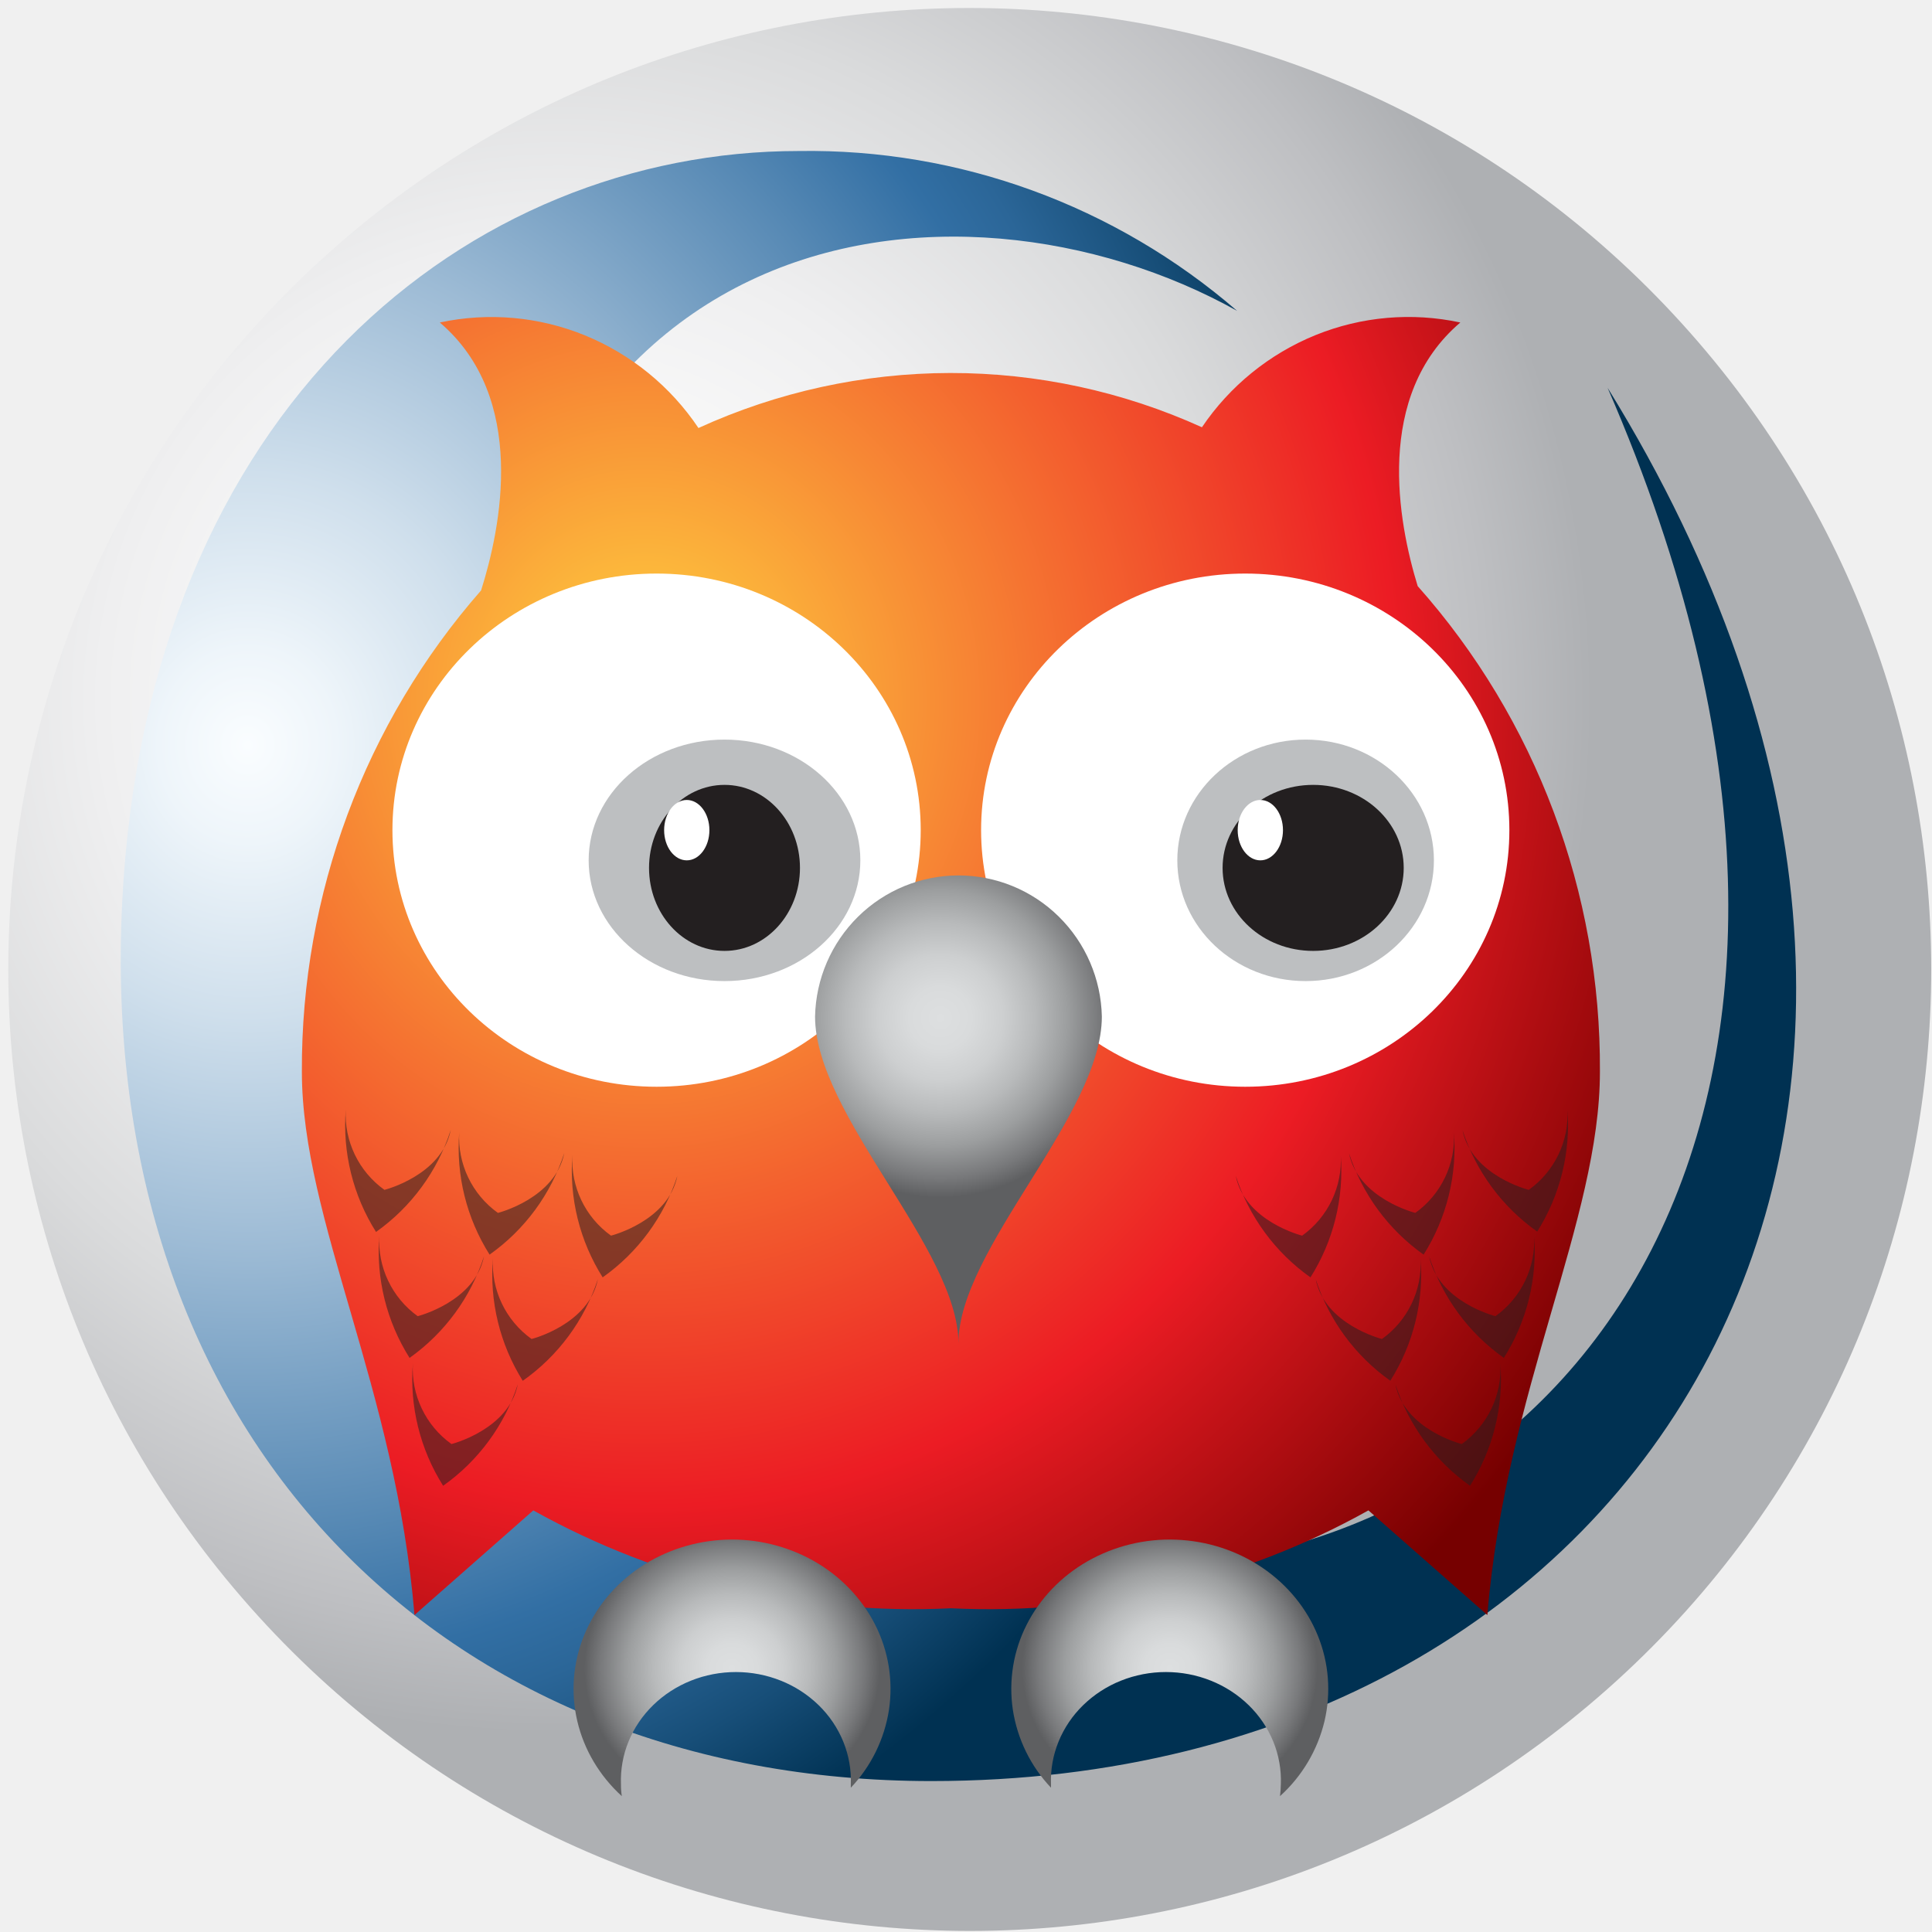
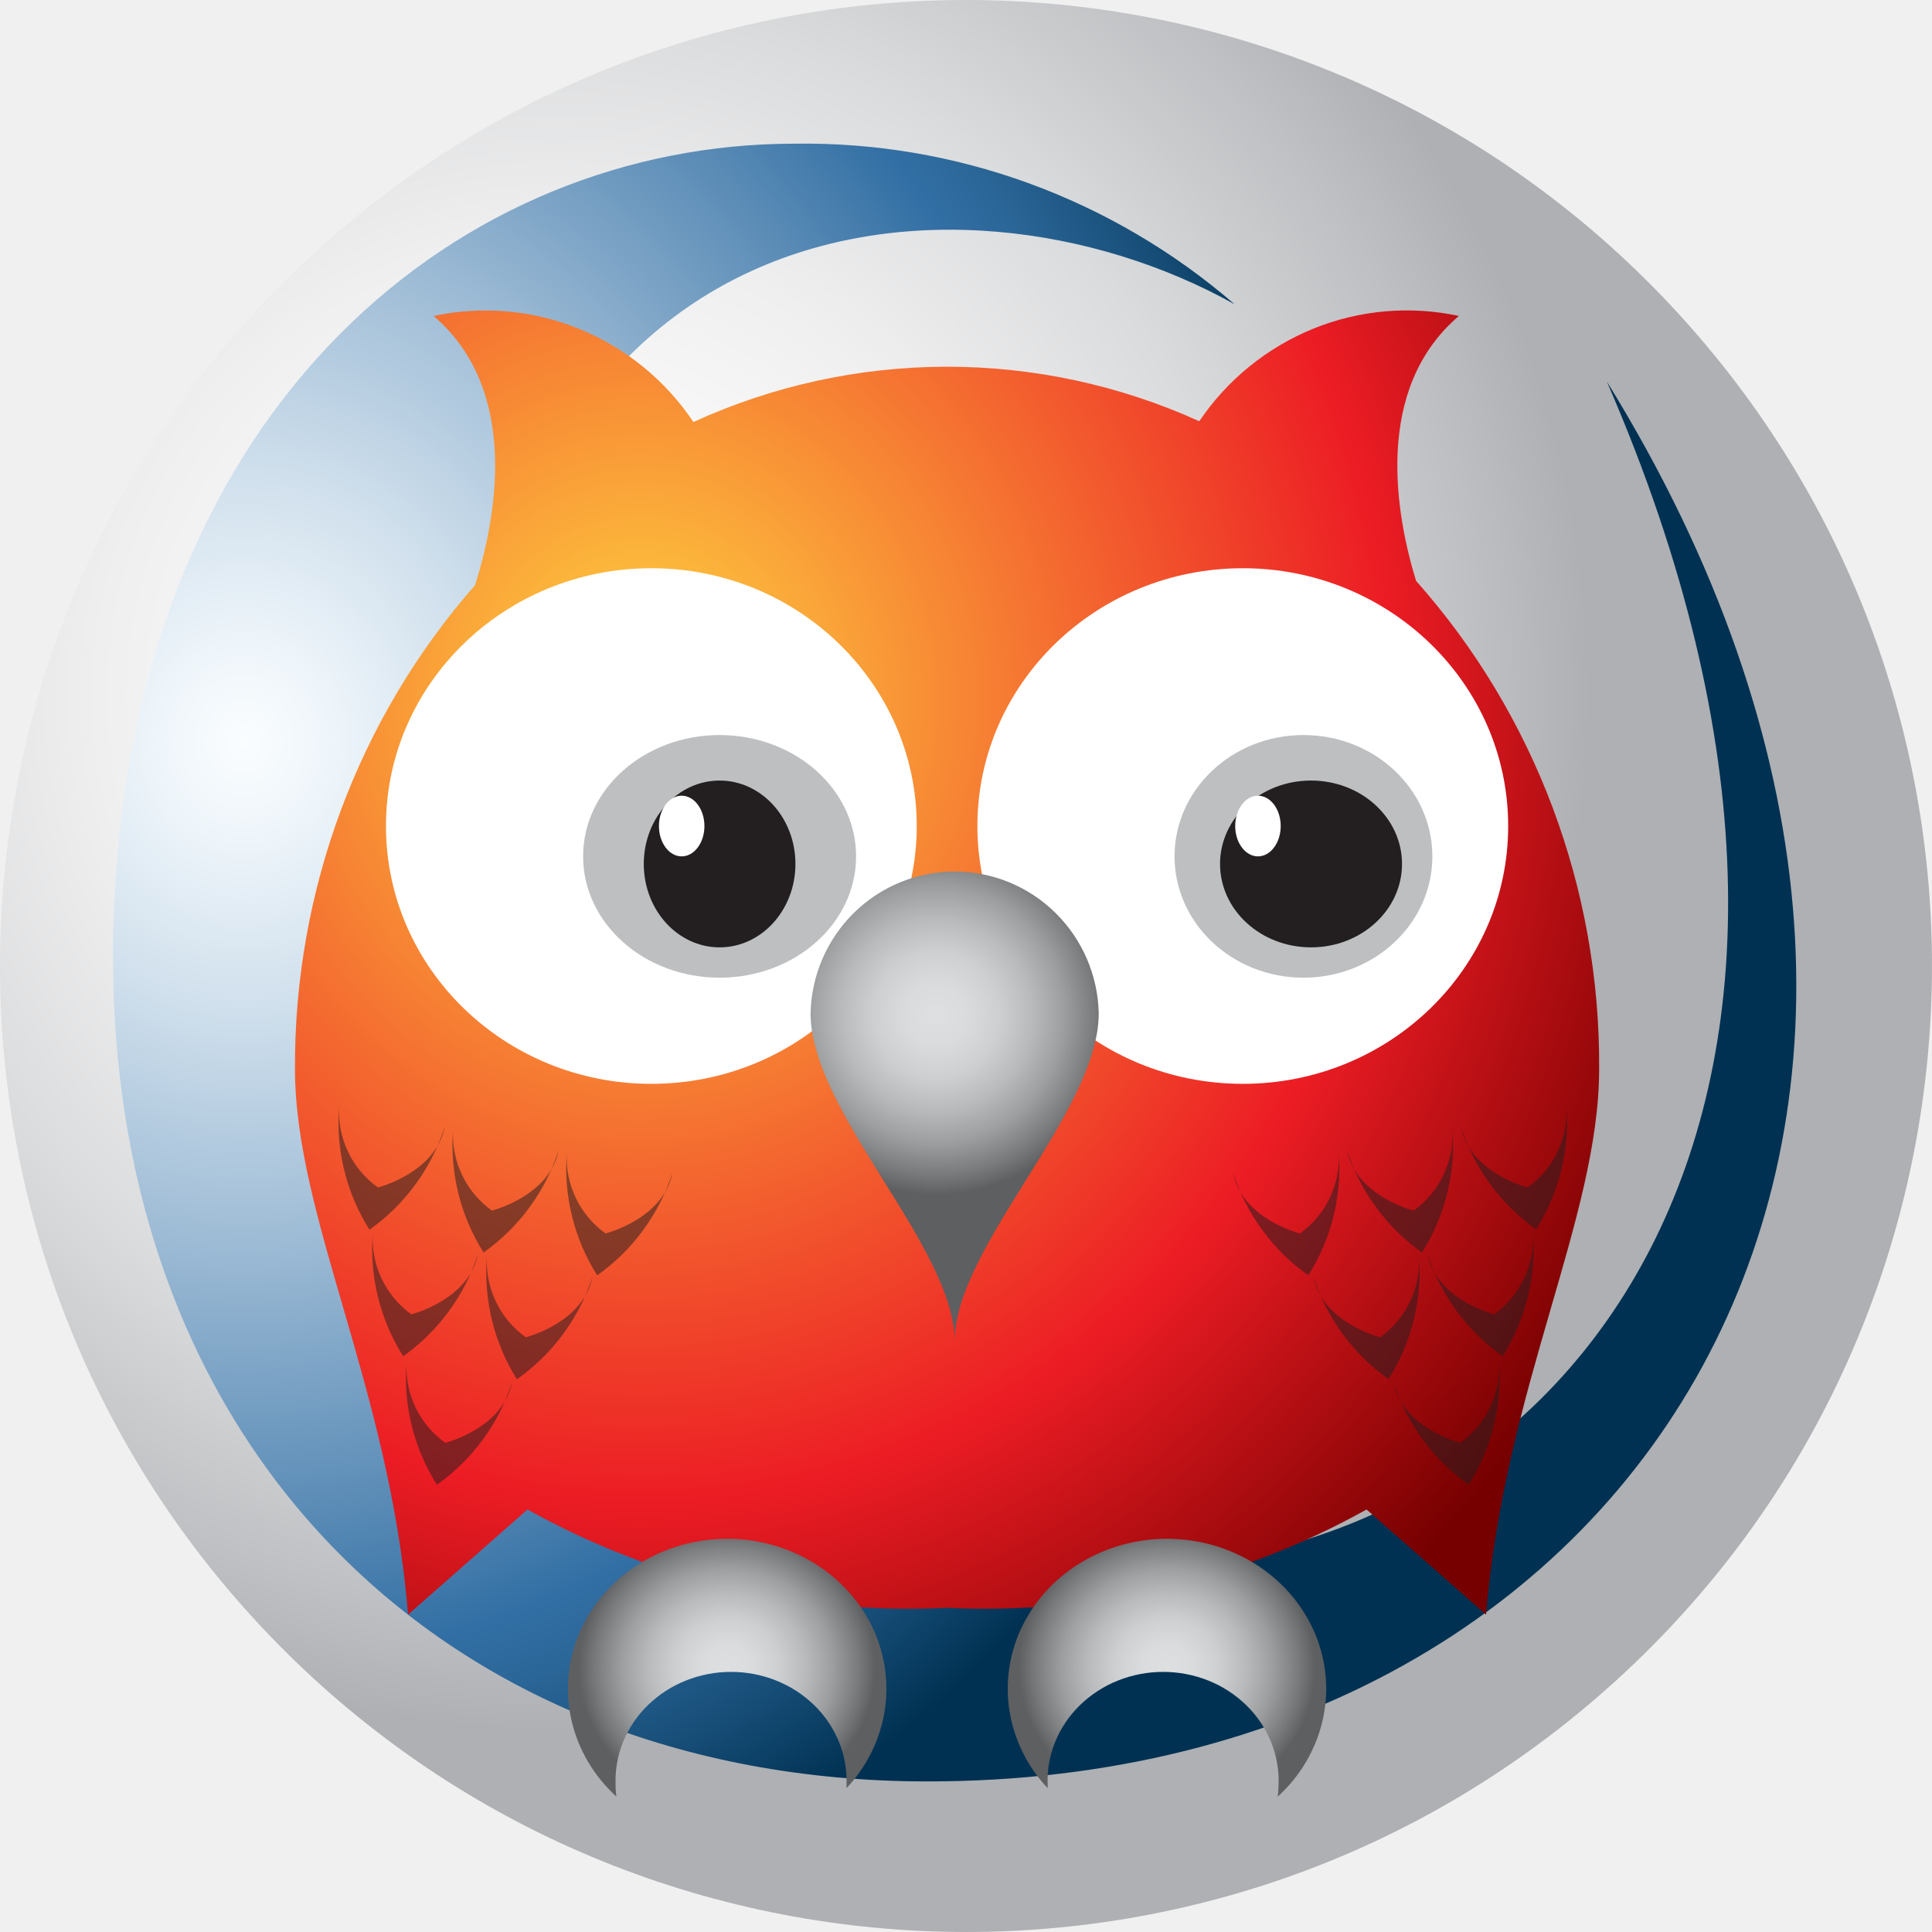
<svg xmlns="http://www.w3.org/2000/svg" viewBox="0 0 128 128">
-   <g clip-path="url(#a)">
-     <path d="M107.09 111.37c26.035-23.661 27.959-63.947 4.298-89.982-23.66-26.035-63.947-27.96-89.981-4.299-26.035 23.661-27.96 63.947-4.299 89.982 23.66 26.035 63.947 27.959 89.982 4.299Z" fill="url(#b)" />
-     <path d="M81.962 20.595c-8.088-6.99-18.412-10.755-29.04-10.59-21.776 0-43.176 16.888-44.825 49.762C6.31 95.082 29.32 118 61.71 118c47.952 0 74.485-44.28 44.797-92.307 20.869 47.992-2.354 78.231-32.328 78.231-24.309 0-42.934-16.53-42.934-46.837-.018-43.736 32.332-46.77 50.717-36.492Z" fill="url(#c)" />
-     <path d="M93.926 38.833c-1.305-4.254-2.872-12.616 2.824-17.467a16.36 16.36 0 0 0-9.594.836 16.656 16.656 0 0 0-7.525 6.105 40.265 40.265 0 0 0-16.683-3.595 40.267 40.267 0 0 0-16.673 3.645 16.659 16.659 0 0 0-7.523-6.139 16.36 16.36 0 0 0-9.613-.852c5.83 4.978 4.052 13.598 2.734 17.752C24.177 47.892 19.948 59.249 20 71.002c0 9.838 6.235 21.02 7.46 35.998l7.873-6.933a51.614 51.614 0 0 0 27.665 6.485 51.614 51.614 0 0 0 27.664-6.485L98.54 107c1.247-14.978 7.459-26.16 7.459-35.998.07-11.878-4.237-23.354-12.073-32.17Z" fill="url(#d)" />
-     <path d="M41.14 118.207a6.803 6.803 0 0 1 .501-2.823c.367-.9.922-1.721 1.633-2.414.71-.694 1.562-1.245 2.503-1.622s1.955-.571 2.978-.571c1.023 0 2.035.194 2.977.571a7.646 7.646 0 0 1 2.504 1.622 7.134 7.134 0 0 1 1.632 2.414c.366.9.537 1.86.5 2.823v.235a9.646 9.646 0 0 0 2.529-5.167 9.383 9.383 0 0 0-.911-5.624c-.882-1.75-2.29-3.218-4.048-4.221a11.003 11.003 0 0 0-5.848-1.422c-2.054.075-4.04.717-5.711 1.847-1.67 1.129-2.953 2.696-3.687 4.506a9.353 9.353 0 0 0-.443 5.674c.445 1.891 1.47 3.618 2.948 4.965a4.96 4.96 0 0 1-.056-.793Z" fill="url(#e)" />
-     <path d="M84.86 118.207a6.803 6.803 0 0 0-.502-2.823 7.132 7.132 0 0 0-1.632-2.414c-.71-.694-1.562-1.245-2.503-1.622s-1.955-.571-2.978-.571a8.017 8.017 0 0 0-2.977.571 7.646 7.646 0 0 0-2.504 1.622 7.134 7.134 0 0 0-1.632 2.414c-.366.9-.537 1.86-.5 2.823v.235a9.646 9.646 0 0 1-2.529-5.167 9.383 9.383 0 0 1 .911-5.624c.882-1.75 2.29-3.218 4.048-4.221a11.003 11.003 0 0 1 5.848-1.422c2.054.075 4.04.717 5.711 1.847 1.67 1.129 2.953 2.696 3.687 4.506a9.353 9.353 0 0 1 .443 5.674A9.757 9.757 0 0 1 84.803 119c.034-.263.053-.528.056-.793Z" fill="url(#f)" />
-     <path d="M29.864 74.863c-.597 3.019-4.394 3.969-4.394 3.969a6.15 6.15 0 0 1-2.562-5.327 13.255 13.255 0 0 0 2.005 8.115 13.246 13.246 0 0 0 4.95-6.757Zm7.522 1.525c-.597 3.019-4.398 3.97-4.398 3.97a6.154 6.154 0 0 1-2.562-5.35 13.256 13.256 0 0 0 2.01 8.114 13.243 13.243 0 0 0 4.95-6.734Zm-5.319 6.843c-.597 3.018-4.394 3.969-4.394 3.969a6.15 6.15 0 0 1-2.543-5.35 13.256 13.256 0 0 0 2.005 8.115 13.238 13.238 0 0 0 4.932-6.734Zm7.545 1.511c-.597 3.019-4.394 3.97-4.394 3.97a6.154 6.154 0 0 1-2.561-5.35 13.255 13.255 0 0 0 1.977 8.12 13.246 13.246 0 0 0 4.978-6.74Zm-5.303 6.96c-.597 3.02-4.399 3.97-4.399 3.97a6.155 6.155 0 0 1-2.557-5.35 13.255 13.255 0 0 0 2.005 8.115 13.242 13.242 0 0 0 4.951-6.734Zm10.57-13.807c-.597 3.019-4.399 3.97-4.399 3.97a6.151 6.151 0 0 1-2.556-5.35 13.26 13.26 0 0 0 2.004 8.114 13.246 13.246 0 0 0 4.951-6.734Zm52.013-3.032c.597 3.019 4.394 3.969 4.394 3.969a6.154 6.154 0 0 0 1.968-2.345 6.144 6.144 0 0 0 .593-3.004 13.263 13.263 0 0 1-2.004 8.114 13.245 13.245 0 0 1-4.951-6.734Zm-7.52 1.525c.596 3.019 4.398 3.97 4.398 3.97a6.155 6.155 0 0 0 2.557-5.35 13.265 13.265 0 0 1-2.01 8.114 13.242 13.242 0 0 1-4.946-6.734Zm5.312 6.843c.597 3.018 4.394 3.969 4.394 3.969a6.157 6.157 0 0 0 1.968-2.346 6.154 6.154 0 0 0 .593-3.003 13.254 13.254 0 0 1-2.004 8.114 13.242 13.242 0 0 1-4.951-6.734Zm-7.518 1.511c.597 3.019 4.394 3.97 4.394 3.97a6.15 6.15 0 0 0 2.557-5.35 13.25 13.25 0 0 1-2.005 8.115 13.247 13.247 0 0 1-4.946-6.735Zm5.281 6.96c.598 3.02 4.4 3.97 4.4 3.97a6.154 6.154 0 0 0 2.556-5.35 13.25 13.25 0 0 1-2.01 8.115 13.246 13.246 0 0 1-4.946-6.734ZM81.871 77.896c.598 3.019 4.399 3.97 4.399 3.97a6.15 6.15 0 0 0 2.557-5.35 13.25 13.25 0 0 1-2.005 8.114 13.25 13.25 0 0 1-4.95-6.734Z" opacity=".53" fill="#231F20" />
-     <path d="M43.5 72C53.165 72 61 64.389 61 55s-7.835-17-17.5-17S26 45.611 26 55s7.835 17 17.5 17Z" fill="#fff" />
-     <path d="M48 65c4.97 0 9-3.582 9-8s-4.03-8-9-8-9 3.582-9 8 4.03 8 9 8Z" fill="#BDBFC1" />
-     <path d="M48 63c2.761 0 5-2.462 5-5.5S50.761 52 48 52s-5 2.462-5 5.5 2.239 5.5 5 5.5Z" fill="#231F20" />
-     <path d="M45.5 57c.828 0 1.5-.895 1.5-2s-.672-2-1.5-2-1.5.895-1.5 2 .672 2 1.5 2Zm37 15c9.665 0 17.5-7.611 17.5-17s-7.835-17-17.5-17S65 45.611 65 55s7.835 17 17.5 17Z" fill="#fff" />
-     <path d="M86.5 65c4.694 0 8.5-3.582 8.5-8s-3.806-8-8.5-8-8.5 3.582-8.5 8 3.806 8 8.5 8Z" fill="#BDBFC1" />
-     <path d="M87 63c3.314 0 6-2.462 6-5.5S90.314 52 87 52s-6 2.462-6 5.5 2.686 5.5 6 5.5Z" fill="#231F20" />
-     <path d="M83.5 57c.828 0 1.5-.895 1.5-2s-.672-2-1.5-2-1.5.895-1.5 2 .672 2 1.5 2Z" fill="#fff" />
-     <path d="M63.498 89c0-6.255 9.502-15.12 9.502-21.65a9.581 9.581 0 0 0-2.854-6.623C68.371 58.978 65.985 58 63.5 58s-4.87.979-6.646 2.727A9.581 9.581 0 0 0 54 67.35c0 6.53 9.498 15.395 9.498 21.65Z" fill="url(#g)" />
-   </g>
+   <path fill="url(#a)" d="M107.044 111.363c26.157-23.773 28.09-64.249 4.318-90.406C87.59-5.201 47.114-7.135 20.957 16.637c-26.158 23.773-28.092 64.249-4.32 90.407 23.772 26.157 64.249 28.09 90.407 4.319z" />
+   <path fill="url(#b)" d="M81.797 20.16C73.671 13.137 63.298 9.354 52.62 9.52c-21.878 0-43.38 16.968-45.036 49.997-1.795 35.481 21.323 58.507 53.866 58.507 48.178 0 74.836-44.489 45.008-92.742 20.967 48.218-2.365 78.6-32.48 78.6-24.424 0-43.137-16.608-43.137-47.058-.018-43.942 32.485-46.99 50.956-36.664z" />
+   <path fill="url(#c)" d="M93.818 38.484c-1.311-4.274-2.886-12.675 2.837-17.55a16.437 16.437 0 0 0-9.64.84 16.735 16.735 0 0 0-7.56 6.134 40.455 40.455 0 0 0-16.761-3.612 40.457 40.457 0 0 0-16.752 3.663 16.738 16.738 0 0 0-7.558-6.168 16.437 16.437 0 0 0-9.659-.856c5.858 5.001 4.071 13.662 2.747 17.835-7.732 8.816-11.981 20.226-11.929 32.035 0 9.884 6.265 21.119 7.495 36.167l7.91-6.965a51.857 51.857 0 0 0 27.796 6.515 51.857 51.857 0 0 0 27.794-6.515l7.915 6.965c1.253-15.048 7.495-26.283 7.495-36.167.07-11.934-4.257-23.464-12.13-32.322z" />
+   <path fill="url(#d)" d="M40.783 118.232a6.835 6.835 0 0 1 .503-2.836 7.17 7.17 0 0 1 1.64-2.426 7.68 7.68 0 0 1 2.516-1.63 8.056 8.056 0 0 1 2.992-.573c1.028 0 2.044.195 2.99.574a7.682 7.682 0 0 1 2.517 1.63 7.168 7.168 0 0 1 1.64 2.425 6.84 6.84 0 0 1 .502 2.836v.236a9.691 9.691 0 0 0 2.54-5.191 9.427 9.427 0 0 0-.915-5.65c-.886-1.759-2.3-3.234-4.067-4.242a11.055 11.055 0 0 0-5.875-1.428c-2.064.075-4.06.72-5.738 1.855-1.678 1.135-2.967 2.71-3.705 4.528a9.397 9.397 0 0 0-.445 5.7c.447 1.9 1.477 3.636 2.962 4.989a4.983 4.983 0 0 1-.056-.797z" />
+   <path fill="url(#e)" d="M84.709 118.232a6.835 6.835 0 0 0-.504-2.836 7.166 7.166 0 0 0-1.64-2.426 7.68 7.68 0 0 0-2.515-1.63 8.056 8.056 0 0 0-2.992-.573 8.055 8.055 0 0 0-2.991.574 7.682 7.682 0 0 0-2.516 1.63 7.168 7.168 0 0 0-1.64 2.425 6.827 6.827 0 0 0-.502 2.836v.236a9.691 9.691 0 0 1-2.54-5.191 9.427 9.427 0 0 1 .915-5.65c.886-1.759 2.3-3.234 4.067-4.242a11.055 11.055 0 0 1 5.875-1.428c2.064.075 4.06.72 5.738 1.855 1.678 1.135 2.967 2.71 3.704 4.528a9.397 9.397 0 0 1 .446 5.7 9.803 9.803 0 0 1-2.962 4.989 6.84 6.84 0 0 0 .056-.797z" />
+   <path fill="#231f20" d="M29.454 74.684c-.6 3.033-4.415 3.988-4.415 3.988a6.179 6.179 0 0 1-2.574-5.353 13.317 13.317 0 0 0 2.014 8.154 13.308 13.308 0 0 0 4.974-6.79zm7.557 1.532c-.6 3.033-4.419 3.989-4.419 3.989a6.183 6.183 0 0 1-2.574-5.375 13.318 13.318 0 0 0 2.02 8.152 13.305 13.305 0 0 0 4.973-6.766zm-5.344 6.875c-.6 3.032-4.415 3.988-4.415 3.988a6.179 6.179 0 0 1-2.555-5.375 13.318 13.318 0 0 0 2.015 8.153 13.3 13.3 0 0 0 4.955-6.766zm7.58 1.518c-.6 3.034-4.414 3.99-4.414 3.99a6.183 6.183 0 0 1-2.573-5.376 13.317 13.317 0 0 0 1.986 8.158 13.308 13.308 0 0 0 5.002-6.772zm-5.327 6.993c-.6 3.034-4.42 3.989-4.42 3.989a6.184 6.184 0 0 1-2.57-5.375 13.317 13.317 0 0 0 2.015 8.153 13.304 13.304 0 0 0 4.975-6.766zM44.54 77.73c-.6 3.033-4.42 3.989-4.42 3.989a6.18 6.18 0 0 1-2.568-5.375 13.322 13.322 0 0 0 2.013 8.152 13.308 13.308 0 0 0 4.974-6.766zm52.258-3.046c.6 3.033 4.414 3.988 4.414 3.988a6.183 6.183 0 0 0 1.978-2.357 6.173 6.173 0 0 0 .595-3.018 13.326 13.326 0 0 1-2.013 8.153 13.307 13.307 0 0 1-4.974-6.766zm-7.556 1.532c.599 3.033 4.419 3.989 4.419 3.989a6.184 6.184 0 0 0 2.569-5.375 13.328 13.328 0 0 1-2.02 8.152 13.304 13.304 0 0 1-4.969-6.766zm5.337 6.875c.6 3.032 4.415 3.988 4.415 3.988a6.186 6.186 0 0 0 1.977-2.357 6.183 6.183 0 0 0 .596-3.017 13.316 13.316 0 0 1-2.013 8.152 13.304 13.304 0 0 1-4.975-6.766zm-7.553 1.518c.6 3.034 4.415 3.99 4.415 3.99a6.179 6.179 0 0 0 2.569-5.376 13.312 13.312 0 0 1-2.015 8.153 13.31 13.31 0 0 1-4.97-6.767zm5.306 6.993c.6 3.034 4.42 3.989 4.42 3.989a6.183 6.183 0 0 0 2.568-5.375 13.312 13.312 0 0 1-2.019 8.153 13.308 13.308 0 0 1-4.97-6.766zm-10.626-13.87c.6 3.032 4.42 3.988 4.42 3.988a6.179 6.179 0 0 0 2.569-5.375 13.312 13.312 0 0 1-2.015 8.152 13.312 13.312 0 0 1-4.973-6.766z" opacity=".53" />
+   <path fill="#fff" d="M43.154 71.807c9.71 0 17.582-7.647 17.582-17.08 0-9.433-7.871-17.08-17.582-17.08-9.71 0-17.583 7.647-17.583 17.08 0 9.433 7.872 17.08 17.583 17.08z" />
+   <path fill="#bdbfc1" d="M47.675 64.774c4.994 0 9.043-3.599 9.043-8.037 0-4.44-4.05-8.038-9.043-8.038-4.993 0-9.042 3.599-9.042 8.038 0 4.438 4.049 8.037 9.042 8.037z" />
+   <path fill="#231f20" d="M47.675 62.765c2.774 0 5.024-2.474 5.024-5.526 0-3.052-2.25-5.526-5.024-5.526s-5.023 2.474-5.023 5.526c0 3.052 2.25 5.526 5.023 5.526z" />
+   <path fill="#fff" d="M45.163 56.737c.832 0 1.507-.9 1.507-2.01 0-1.11-.675-2.01-1.507-2.01-.831 0-1.507.9-1.507 2.01 0 1.11.676 2.01 1.507 2.01zm37.175 15.07c9.71 0 17.582-7.647 17.582-17.08 0-9.433-7.872-17.08-17.582-17.08s-17.583 7.647-17.583 17.08c0 9.433 7.872 17.08 17.583 17.08z" />
+   <path fill="#bdbfc1" d="M86.357 64.774c4.716 0 8.54-3.599 8.54-8.037 0-4.44-3.824-8.038-8.54-8.038-4.716 0-8.54 3.599-8.54 8.038 0 4.438 3.824 8.037 8.54 8.037z" />
+   <path fill="#231f20" d="M86.859 62.765c3.33 0 6.028-2.474 6.028-5.526 0-3.052-2.698-5.526-6.028-5.526-3.33 0-6.028 2.474-6.028 5.526 0 3.052 2.698 5.526 6.028 5.526z" />
+   <path fill="#fff" d="M83.343 56.737c.831 0 1.507-.9 1.507-2.01 0-1.11-.676-2.01-1.507-2.01-.832 0-1.508.9-1.508 2.01 0 1.11.676 2.01 1.508 2.01z" />
+   <path fill="url(#f)" d="M63.246 88.887c0-6.284 9.547-15.19 9.547-21.752a9.626 9.626 0 0 0-2.867-6.654 9.512 9.512 0 0 0-6.678-2.74 9.518 9.518 0 0 0-6.677 2.74 9.626 9.626 0 0 0-2.868 6.654c0 6.561 9.543 15.468 9.543 21.752z" />
  <defs>
-     <radialGradient id="b" cx="0" cy="0" r="1" gradientUnits="userSpaceOnUse" gradientTransform="rotate(-42.27 78.573 -24.475) scale(83.2594)">
+     <radialGradient id="a" cx="0" cy="0" r="1" gradientTransform="rotate(-42.27 77.964 -24.175) scale(83.65183)" gradientUnits="userSpaceOnUse">
      <stop stop-color="#fff" />
      <stop offset=".181" stop-color="#FBFBFB" />
      <stop offset=".365" stop-color="#EFEFF0" />
      <stop offset=".552" stop-color="#DADBDC" />
      <stop offset=".738" stop-color="#BEBFC2" />
      <stop offset=".824" stop-color="#AEB0B3" />
    </radialGradient>
-     <radialGradient id="c" cx="0" cy="0" r="1" gradientUnits="userSpaceOnUse" gradientTransform="matrix(74.494 0 0 82.1108 16.451 49.317)">
+     <radialGradient id="b" cx="0" cy="0" r="1" gradientTransform="matrix(74.84512 0 0 82.49782 15.977 49.017)" gradientUnits="userSpaceOnUse">
      <stop stop-color="#FAFDFF" />
      <stop offset=".079" stop-color="#EEF5FA" />
      <stop offset=".22" stop-color="#CFDFEC" />
      <stop offset=".407" stop-color="#9DBBD5" />
      <stop offset=".631" stop-color="#588AB5" />
      <stop offset=".745" stop-color="#326FA4" />
      <stop offset=".799" stop-color="#2B6698" />
      <stop offset=".897" stop-color="#174E78" />
      <stop offset=".994" stop-color="#003152" />
    </radialGradient>
-     <radialGradient id="d" cx="0" cy="0" r="1" gradientUnits="userSpaceOnUse" gradientTransform="matrix(73.8989 0 0 79.7462 42.895 46.55)">
+     <radialGradient id="c" cx="0" cy="0" r="1" gradientTransform="matrix(74.24721 0 0 80.12208 42.546 46.237)" gradientUnits="userSpaceOnUse">
      <stop stop-color="#FFD540" />
      <stop offset=".667" stop-color="#EC1C24" />
      <stop offset=".994" stop-color="#760000" />
    </radialGradient>
-     <radialGradient id="e" cx="0" cy="0" r="1" gradientUnits="userSpaceOnUse" gradientTransform="matrix(9.7903 0 0 9.2237 48.492 110.503)">
+     <radialGradient id="d" cx="0" cy="0" r="1" gradientTransform="matrix(9.83645 0 0 9.26717 48.17 110.492)" gradientUnits="userSpaceOnUse">
      <stop stop-color="#DDDFE0" />
      <stop offset=".174" stop-color="#D9DBDC" />
      <stop offset=".351" stop-color="#CDCFD0" />
      <stop offset=".531" stop-color="#B8BABB" />
      <stop offset=".711" stop-color="#9C9E9F" />
      <stop offset=".891" stop-color="#78797B" />
      <stop offset="1" stop-color="#5E5F61" />
    </radialGradient>
-     <radialGradient id="f" cx="0" cy="0" r="1" gradientUnits="userSpaceOnUse" gradientTransform="matrix(9.7903 0 0 9.2237 77.504 110.503)">
+     <radialGradient id="e" cx="0" cy="0" r="1" gradientTransform="matrix(9.83645 0 0 9.26717 77.318 110.492)" gradientUnits="userSpaceOnUse">
      <stop stop-color="#DDDFE0" />
      <stop offset=".174" stop-color="#D9DBDC" />
      <stop offset=".351" stop-color="#CDCFD0" />
      <stop offset=".531" stop-color="#B8BABB" />
      <stop offset=".711" stop-color="#9C9E9F" />
      <stop offset=".891" stop-color="#78797B" />
      <stop offset="1" stop-color="#5E5F61" />
    </radialGradient>
-     <radialGradient id="g" cx="0" cy="0" r="1" gradientUnits="userSpaceOnUse" gradientTransform="matrix(11.837 0 0 11.9037 62.3 67.434)">
+     <radialGradient id="f" cx="0" cy="0" r="1" gradientTransform="matrix(11.8928 0 0 11.9598 62.043 67.22)" gradientUnits="userSpaceOnUse">
      <stop stop-color="#DDDFE0" />
      <stop offset=".174" stop-color="#D9DBDC" />
      <stop offset=".351" stop-color="#CDCFD0" />
      <stop offset=".531" stop-color="#B8BABB" />
      <stop offset=".711" stop-color="#9C9E9F" />
      <stop offset=".891" stop-color="#78797B" />
      <stop offset="1" stop-color="#5E5F61" />
    </radialGradient>
-     <clipPath id="a">
-       <path fill="#fff" d="M0 0h128v128H0z" />
-     </clipPath>
  </defs>
</svg>
